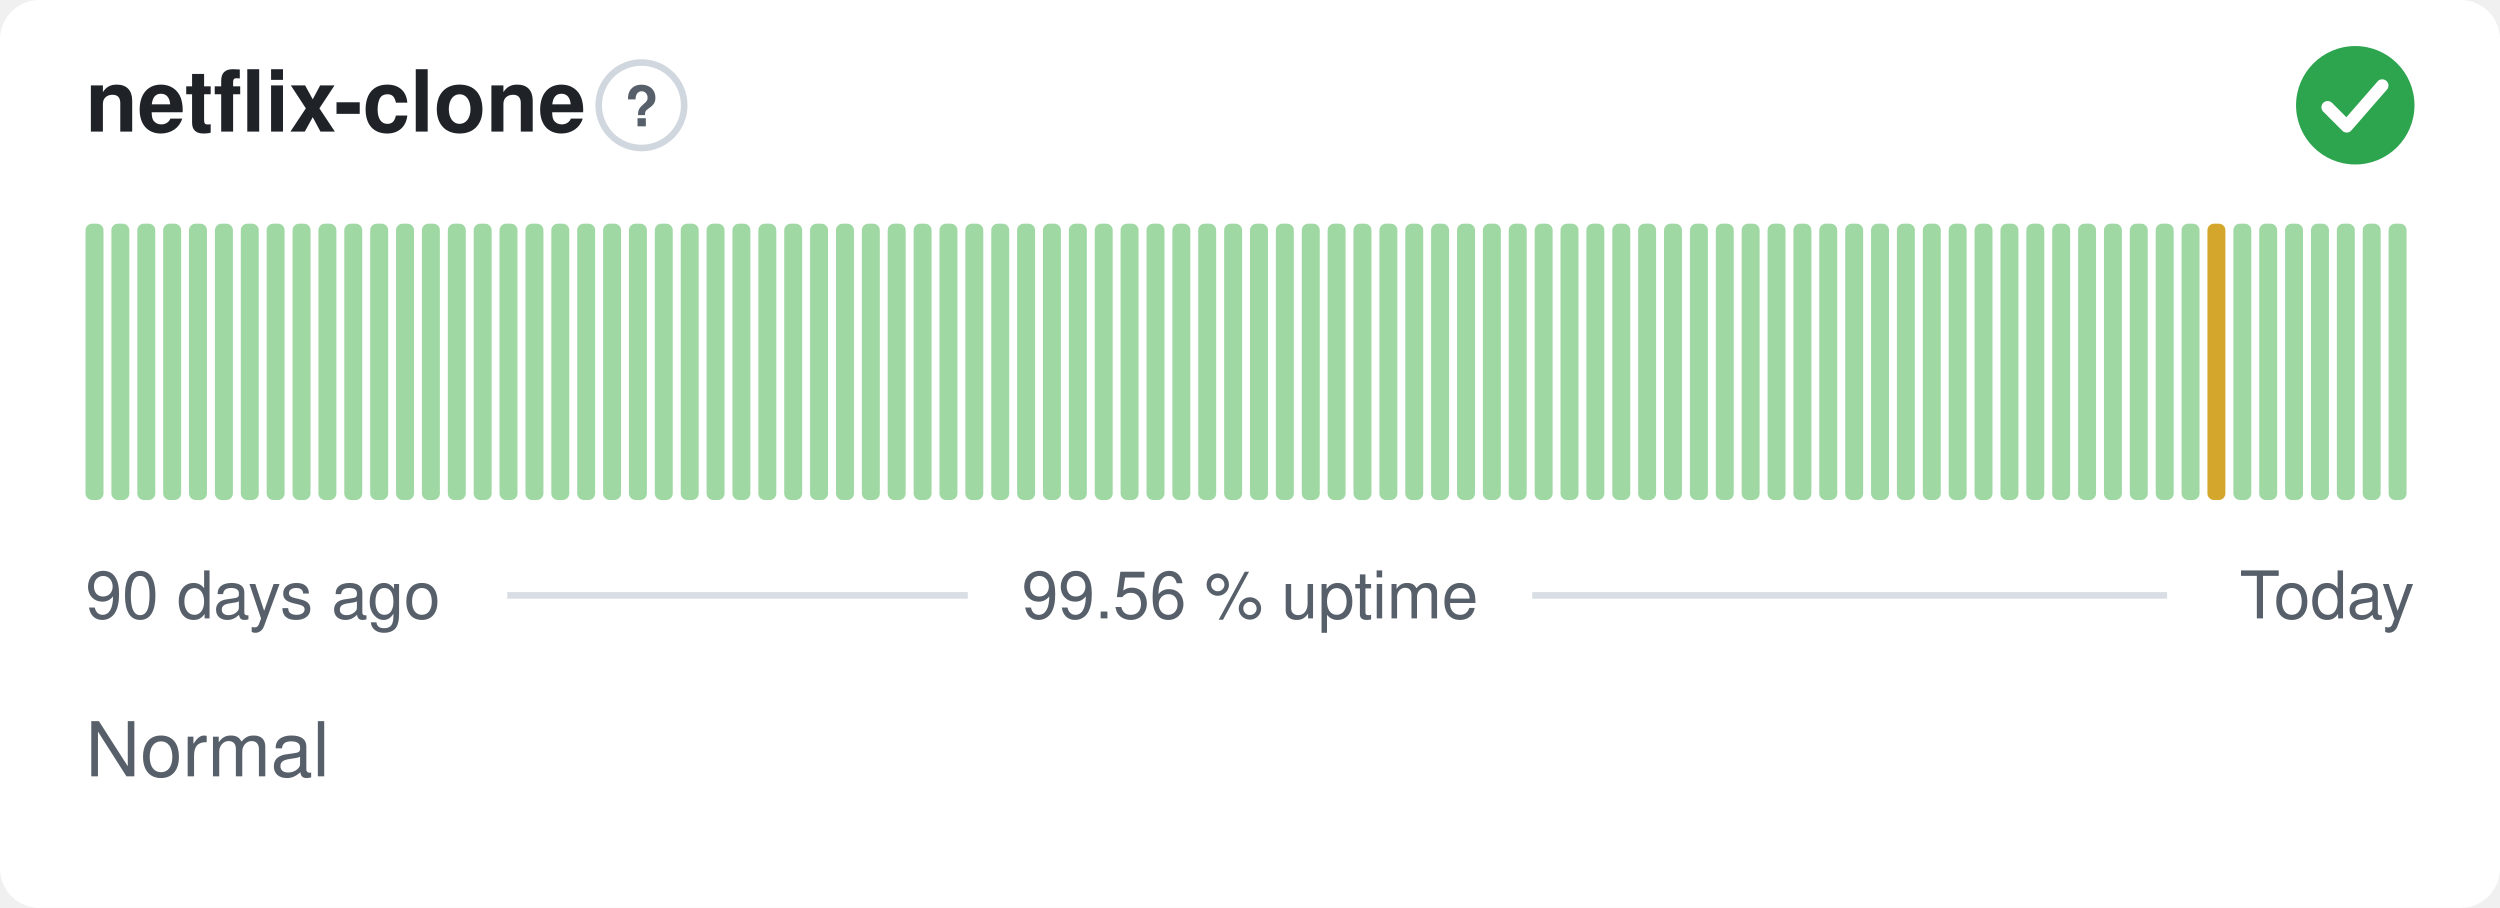
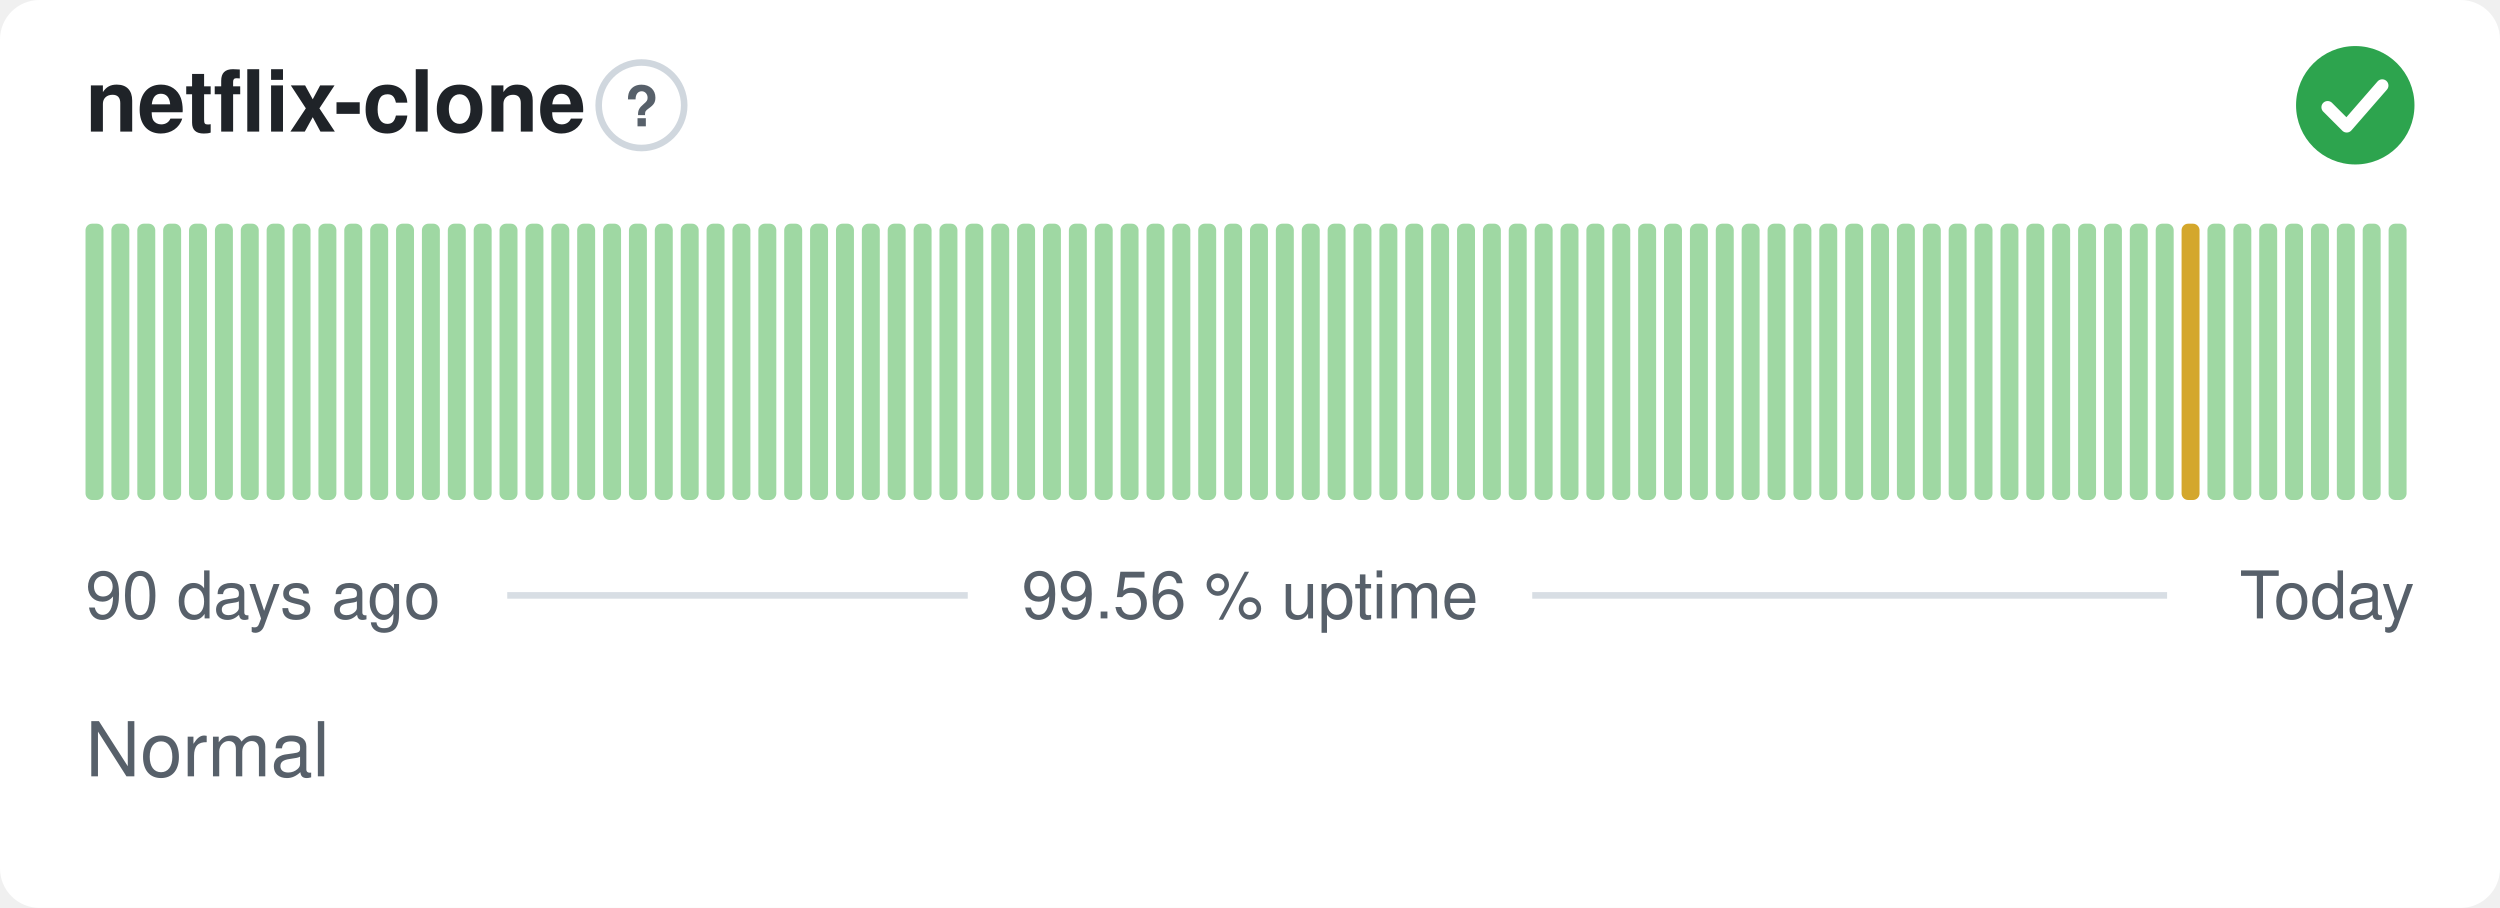
<svg xmlns="http://www.w3.org/2000/svg" width="380" height="138" viewBox="0 0 380 138" role="img" aria-label="netflix-clone: Normal, 99.56 % uptime over the last 90 days" font-family="-apple-system,BlinkMacSystemFont,'Segoe UI',Helvetica,Arial,sans-serif">
  <style>
    @media (prefers-color-scheme: dark) {
      .bg { fill: #0d1117 }
      .title { fill: #e6edf3 }
      .muted { fill: #8b949e }
      .hint { stroke: #30363d }
      .rule { stroke: #30363d }
      .nodata { fill: #21262d }
    }
  </style>
  <rect class="bg" width="380" height="138" rx="6" fill="#ffffff" />
  <text class="title" x="13" y="20" font-size="13" font-weight="600" fill="#1f2328">netflix-clone</text>
  <circle class="hint" cx="97.5" cy="16" r="6.5" fill="none" stroke="#d0d7de" stroke-width="1" />
  <text class="muted" x="97.5" y="19.2" text-anchor="middle" font-size="8.5" font-weight="700" fill="#57606a">?</text>
  <circle cx="358" cy="16" r="9" fill="#2da44e" />
  <path d="M353.80 16.30l2.90 2.90 5.40 -6.20" fill="none" stroke="#fff" stroke-width="1.89" stroke-linecap="round" stroke-linejoin="round" />
  <rect x="13.00" y="34.00" width="2.73" height="42.00" rx="1" fill="#9fd8a3" />
  <rect x="16.93" y="34.00" width="2.73" height="42.00" rx="1" fill="#9fd8a3" />
  <rect x="20.87" y="34.00" width="2.73" height="42.00" rx="1" fill="#9fd8a3" />
  <rect x="24.80" y="34.00" width="2.73" height="42.00" rx="1" fill="#9fd8a3" />
  <rect x="28.73" y="34.00" width="2.73" height="42.00" rx="1" fill="#9fd8a3" />
  <rect x="32.67" y="34.00" width="2.73" height="42.00" rx="1" fill="#9fd8a3" />
  <rect x="36.60" y="34.00" width="2.73" height="42.00" rx="1" fill="#9fd8a3" />
  <rect x="40.53" y="34.00" width="2.73" height="42.00" rx="1" fill="#9fd8a3" />
  <rect x="44.47" y="34.00" width="2.73" height="42.00" rx="1" fill="#9fd8a3" />
  <rect x="48.40" y="34.00" width="2.73" height="42.00" rx="1" fill="#9fd8a3" />
  <rect x="52.33" y="34.00" width="2.73" height="42.00" rx="1" fill="#9fd8a3" />
  <rect x="56.27" y="34.00" width="2.73" height="42.00" rx="1" fill="#9fd8a3" />
  <rect x="60.20" y="34.00" width="2.73" height="42.00" rx="1" fill="#9fd8a3" />
  <rect x="64.13" y="34.00" width="2.73" height="42.00" rx="1" fill="#9fd8a3" />
  <rect x="68.07" y="34.00" width="2.73" height="42.00" rx="1" fill="#9fd8a3" />
  <rect x="72.00" y="34.00" width="2.73" height="42.00" rx="1" fill="#9fd8a3" />
  <rect x="75.93" y="34.00" width="2.73" height="42.00" rx="1" fill="#9fd8a3" />
  <rect x="79.87" y="34.00" width="2.73" height="42.00" rx="1" fill="#9fd8a3" />
  <rect x="83.80" y="34.00" width="2.73" height="42.00" rx="1" fill="#9fd8a3" />
  <rect x="87.73" y="34.00" width="2.73" height="42.00" rx="1" fill="#9fd8a3" />
  <rect x="91.67" y="34.00" width="2.73" height="42.00" rx="1" fill="#9fd8a3" />
  <rect x="95.60" y="34.00" width="2.73" height="42.00" rx="1" fill="#9fd8a3" />
  <rect x="99.53" y="34.00" width="2.73" height="42.00" rx="1" fill="#9fd8a3" />
  <rect x="103.47" y="34.00" width="2.73" height="42.00" rx="1" fill="#9fd8a3" />
  <rect x="107.40" y="34.00" width="2.73" height="42.00" rx="1" fill="#9fd8a3" />
  <rect x="111.33" y="34.00" width="2.73" height="42.00" rx="1" fill="#9fd8a3" />
  <rect x="115.27" y="34.00" width="2.73" height="42.00" rx="1" fill="#9fd8a3" />
  <rect x="119.20" y="34.00" width="2.73" height="42.00" rx="1" fill="#9fd8a3" />
  <rect x="123.13" y="34.00" width="2.73" height="42.00" rx="1" fill="#9fd8a3" />
  <rect x="127.07" y="34.00" width="2.73" height="42.00" rx="1" fill="#9fd8a3" />
  <rect x="131.00" y="34.00" width="2.73" height="42.00" rx="1" fill="#9fd8a3" />
  <rect x="134.93" y="34.00" width="2.73" height="42.00" rx="1" fill="#9fd8a3" />
  <rect x="138.87" y="34.00" width="2.73" height="42.00" rx="1" fill="#9fd8a3" />
  <rect x="142.80" y="34.00" width="2.73" height="42.00" rx="1" fill="#9fd8a3" />
  <rect x="146.73" y="34.00" width="2.73" height="42.00" rx="1" fill="#9fd8a3" />
  <rect x="150.67" y="34.00" width="2.73" height="42.00" rx="1" fill="#9fd8a3" />
  <rect x="154.60" y="34.00" width="2.73" height="42.00" rx="1" fill="#9fd8a3" />
  <rect x="158.53" y="34.00" width="2.73" height="42.00" rx="1" fill="#9fd8a3" />
  <rect x="162.47" y="34.00" width="2.73" height="42.00" rx="1" fill="#9fd8a3" />
  <rect x="166.40" y="34.00" width="2.73" height="42.00" rx="1" fill="#9fd8a3" />
  <rect x="170.33" y="34.00" width="2.73" height="42.00" rx="1" fill="#9fd8a3" />
  <rect x="174.27" y="34.00" width="2.73" height="42.00" rx="1" fill="#9fd8a3" />
  <rect x="178.20" y="34.00" width="2.73" height="42.00" rx="1" fill="#9fd8a3" />
  <rect x="182.13" y="34.00" width="2.73" height="42.00" rx="1" fill="#9fd8a3" />
  <rect x="186.07" y="34.00" width="2.73" height="42.00" rx="1" fill="#9fd8a3" />
  <rect x="190.00" y="34.00" width="2.73" height="42.00" rx="1" fill="#9fd8a3" />
  <rect x="193.93" y="34.00" width="2.73" height="42.00" rx="1" fill="#9fd8a3" />
  <rect x="197.87" y="34.00" width="2.73" height="42.00" rx="1" fill="#9fd8a3" />
  <rect x="201.80" y="34.00" width="2.73" height="42.00" rx="1" fill="#9fd8a3" />
  <rect x="205.73" y="34.00" width="2.73" height="42.00" rx="1" fill="#9fd8a3" />
  <rect x="209.67" y="34.00" width="2.73" height="42.00" rx="1" fill="#9fd8a3" />
  <rect x="213.60" y="34.00" width="2.73" height="42.00" rx="1" fill="#9fd8a3" />
  <rect x="217.53" y="34.00" width="2.73" height="42.00" rx="1" fill="#9fd8a3" />
  <rect x="221.47" y="34.00" width="2.73" height="42.00" rx="1" fill="#9fd8a3" />
  <rect x="225.40" y="34.00" width="2.73" height="42.00" rx="1" fill="#9fd8a3" />
  <rect x="229.33" y="34.00" width="2.73" height="42.00" rx="1" fill="#9fd8a3" />
  <rect x="233.27" y="34.00" width="2.73" height="42.00" rx="1" fill="#9fd8a3" />
  <rect x="237.20" y="34.00" width="2.73" height="42.00" rx="1" fill="#9fd8a3" />
  <rect x="241.13" y="34.00" width="2.73" height="42.00" rx="1" fill="#9fd8a3" />
  <rect x="245.07" y="34.00" width="2.73" height="42.00" rx="1" fill="#9fd8a3" />
  <rect x="249.00" y="34.00" width="2.73" height="42.00" rx="1" fill="#9fd8a3" />
  <rect x="252.93" y="34.00" width="2.73" height="42.00" rx="1" fill="#9fd8a3" />
  <rect x="256.87" y="34.00" width="2.73" height="42.00" rx="1" fill="#9fd8a3" />
  <rect x="260.80" y="34.00" width="2.73" height="42.00" rx="1" fill="#9fd8a3" />
  <rect x="264.73" y="34.00" width="2.73" height="42.00" rx="1" fill="#9fd8a3" />
  <rect x="268.67" y="34.00" width="2.73" height="42.00" rx="1" fill="#9fd8a3" />
  <rect x="272.60" y="34.00" width="2.73" height="42.00" rx="1" fill="#9fd8a3" />
  <rect x="276.53" y="34.00" width="2.73" height="42.00" rx="1" fill="#9fd8a3" />
  <rect x="280.47" y="34.00" width="2.73" height="42.00" rx="1" fill="#9fd8a3" />
  <rect x="284.40" y="34.00" width="2.73" height="42.00" rx="1" fill="#9fd8a3" />
  <rect x="288.33" y="34.00" width="2.73" height="42.00" rx="1" fill="#9fd8a3" />
  <rect x="292.27" y="34.00" width="2.73" height="42.00" rx="1" fill="#9fd8a3" />
  <rect x="296.20" y="34.00" width="2.73" height="42.00" rx="1" fill="#9fd8a3" />
  <rect x="300.13" y="34.00" width="2.73" height="42.00" rx="1" fill="#9fd8a3" />
  <rect x="304.07" y="34.00" width="2.73" height="42.00" rx="1" fill="#9fd8a3" />
  <rect x="308.00" y="34.00" width="2.73" height="42.00" rx="1" fill="#9fd8a3" />
  <rect x="311.93" y="34.00" width="2.73" height="42.00" rx="1" fill="#9fd8a3" />
  <rect x="315.87" y="34.00" width="2.73" height="42.00" rx="1" fill="#9fd8a3" />
  <rect x="319.80" y="34.00" width="2.73" height="42.00" rx="1" fill="#9fd8a3" />
  <rect x="323.73" y="34.00" width="2.73" height="42.00" rx="1" fill="#9fd8a3" />
  <rect x="327.67" y="34.00" width="2.73" height="42.00" rx="1" fill="#9fd8a3" />
-   <rect x="331.60" y="34.00" width="2.73" height="42.00" rx="1" fill="#9fd8a3" />
-   <rect x="335.53" y="34.00" width="2.73" height="42.00" rx="1" fill="#d4a72c" />
+   <rect x="331.60" y="34.00" width="2.73" height="42.00" rx="1" fill="#d4a72c" />
+   <rect x="335.53" y="34.00" width="2.73" height="42.00" rx="1" fill="#9fd8a3" />
  <rect x="339.47" y="34.00" width="2.73" height="42.00" rx="1" fill="#9fd8a3" />
  <rect x="343.40" y="34.00" width="2.73" height="42.00" rx="1" fill="#9fd8a3" />
  <rect x="347.33" y="34.00" width="2.73" height="42.00" rx="1" fill="#9fd8a3" />
  <rect x="351.27" y="34.00" width="2.73" height="42.00" rx="1" fill="#9fd8a3" />
  <rect x="355.20" y="34.00" width="2.73" height="42.00" rx="1" fill="#9fd8a3" />
  <rect x="359.13" y="34.00" width="2.73" height="42.00" rx="1" fill="#9fd8a3" />
  <rect x="363.07" y="34.00" width="2.73" height="42.00" rx="1" fill="#9fd8a3" />
  <text class="muted" x="13" y="94" font-size="10" fill="#57606a">90 days ago</text>
  <text class="muted" x="190" y="94" text-anchor="middle" font-size="10" fill="#57606a">99.56 % uptime</text>
  <text class="muted" x="367" y="94" text-anchor="end" font-size="10" fill="#57606a">Today</text>
  <line class="rule" x1="77.1" y1="90.5" x2="147.1" y2="90.5" stroke="#d8dee4" stroke-width="1" />
  <line class="rule" x1="232.9" y1="90.5" x2="329.4" y2="90.5" stroke="#d8dee4" stroke-width="1" />
  <text class="muted" x="13" y="118" font-size="11.5" fill="#57606a">Normal</text>
</svg>
